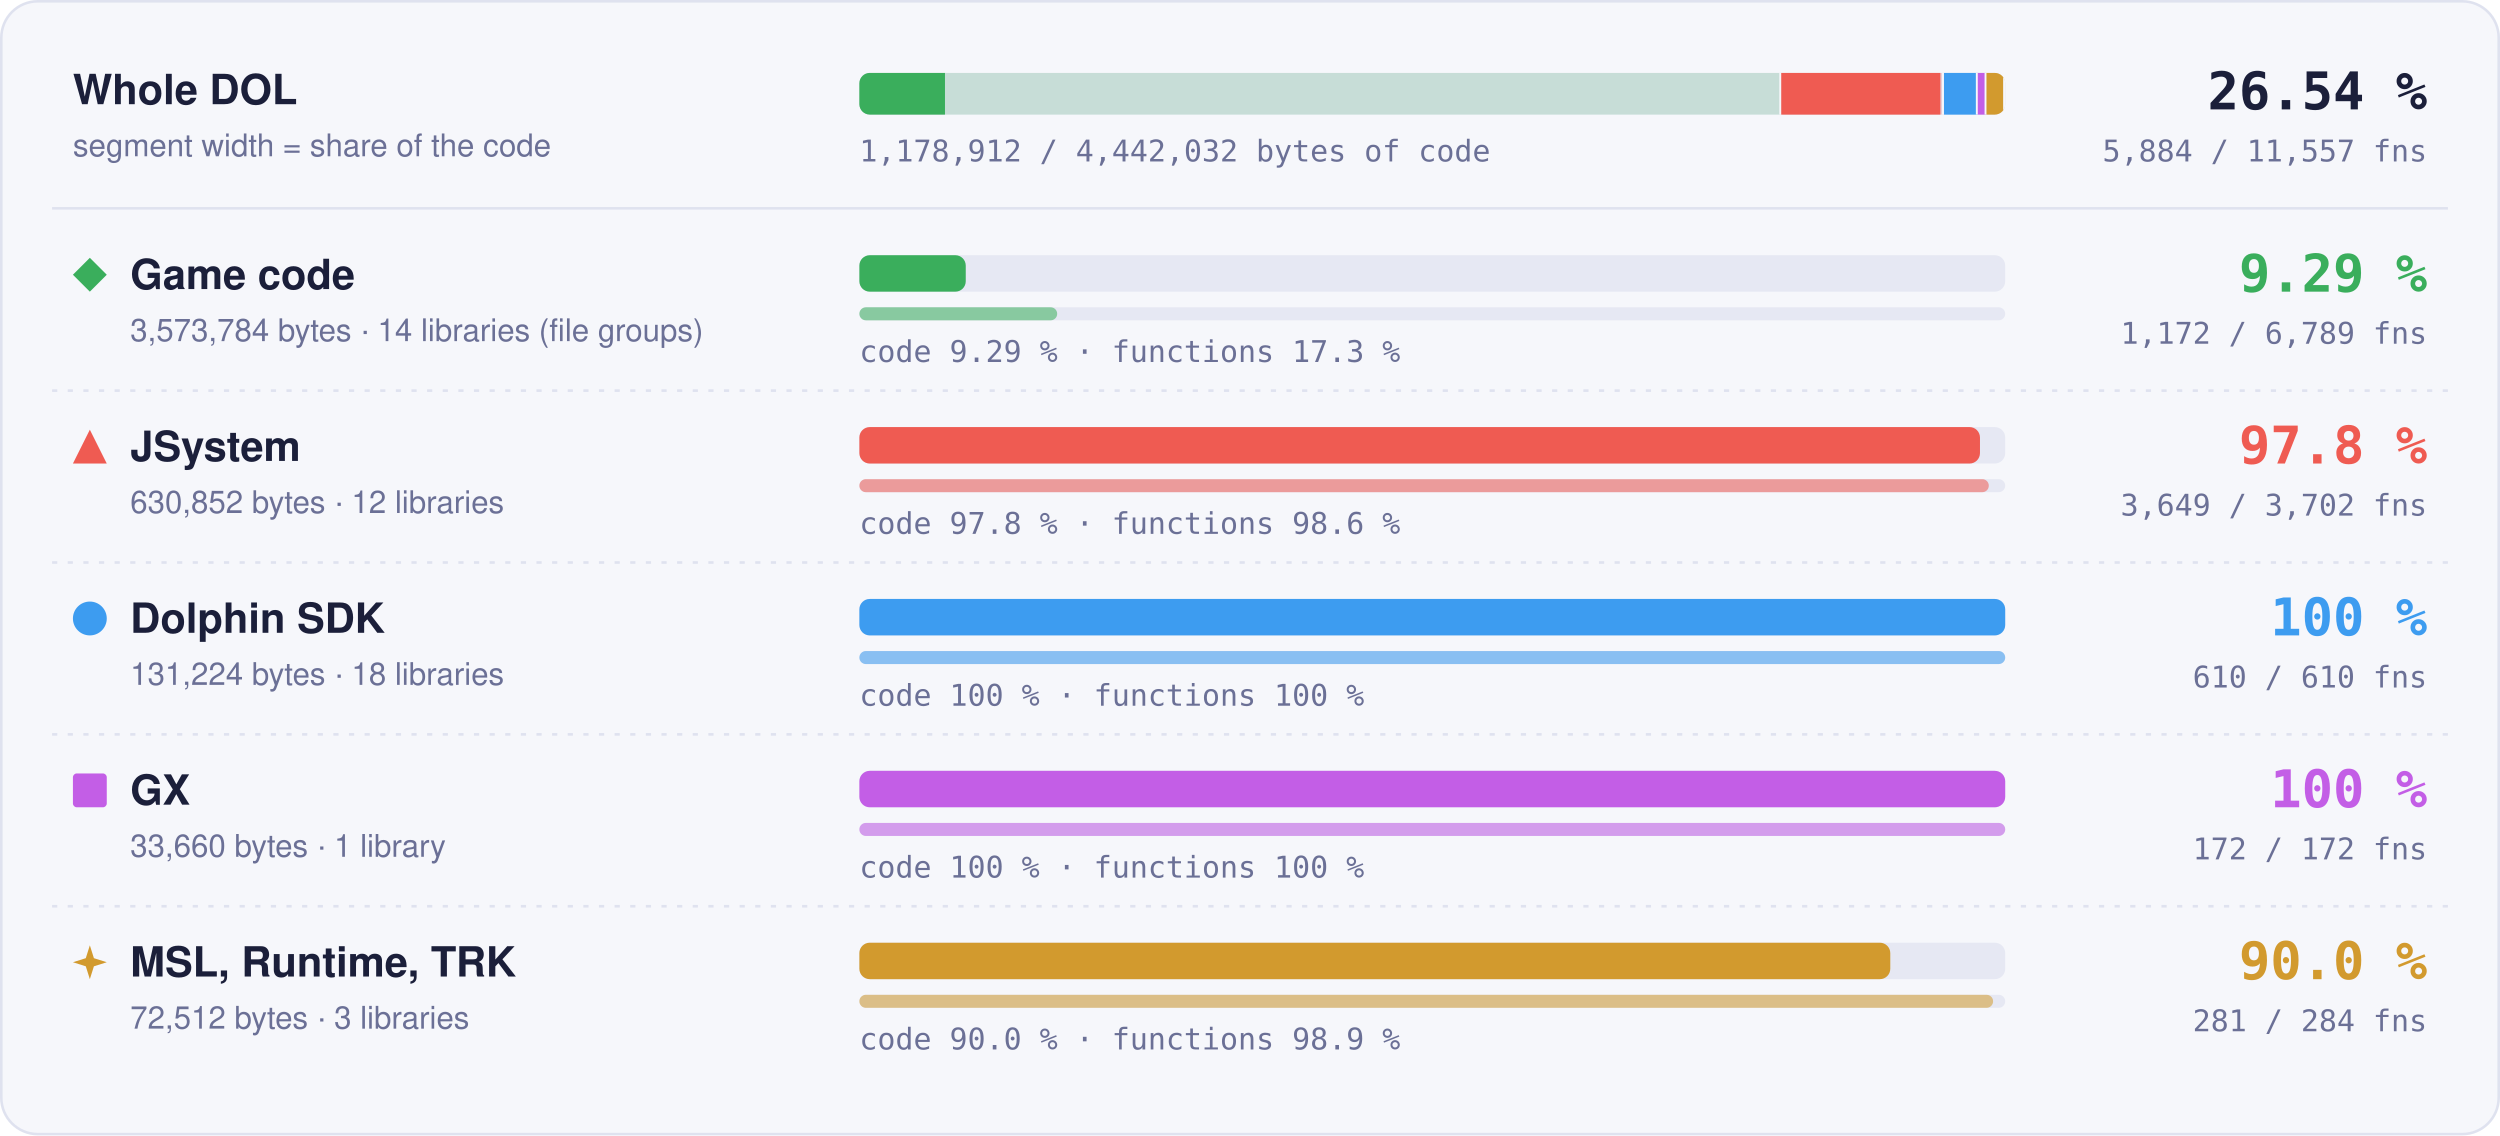
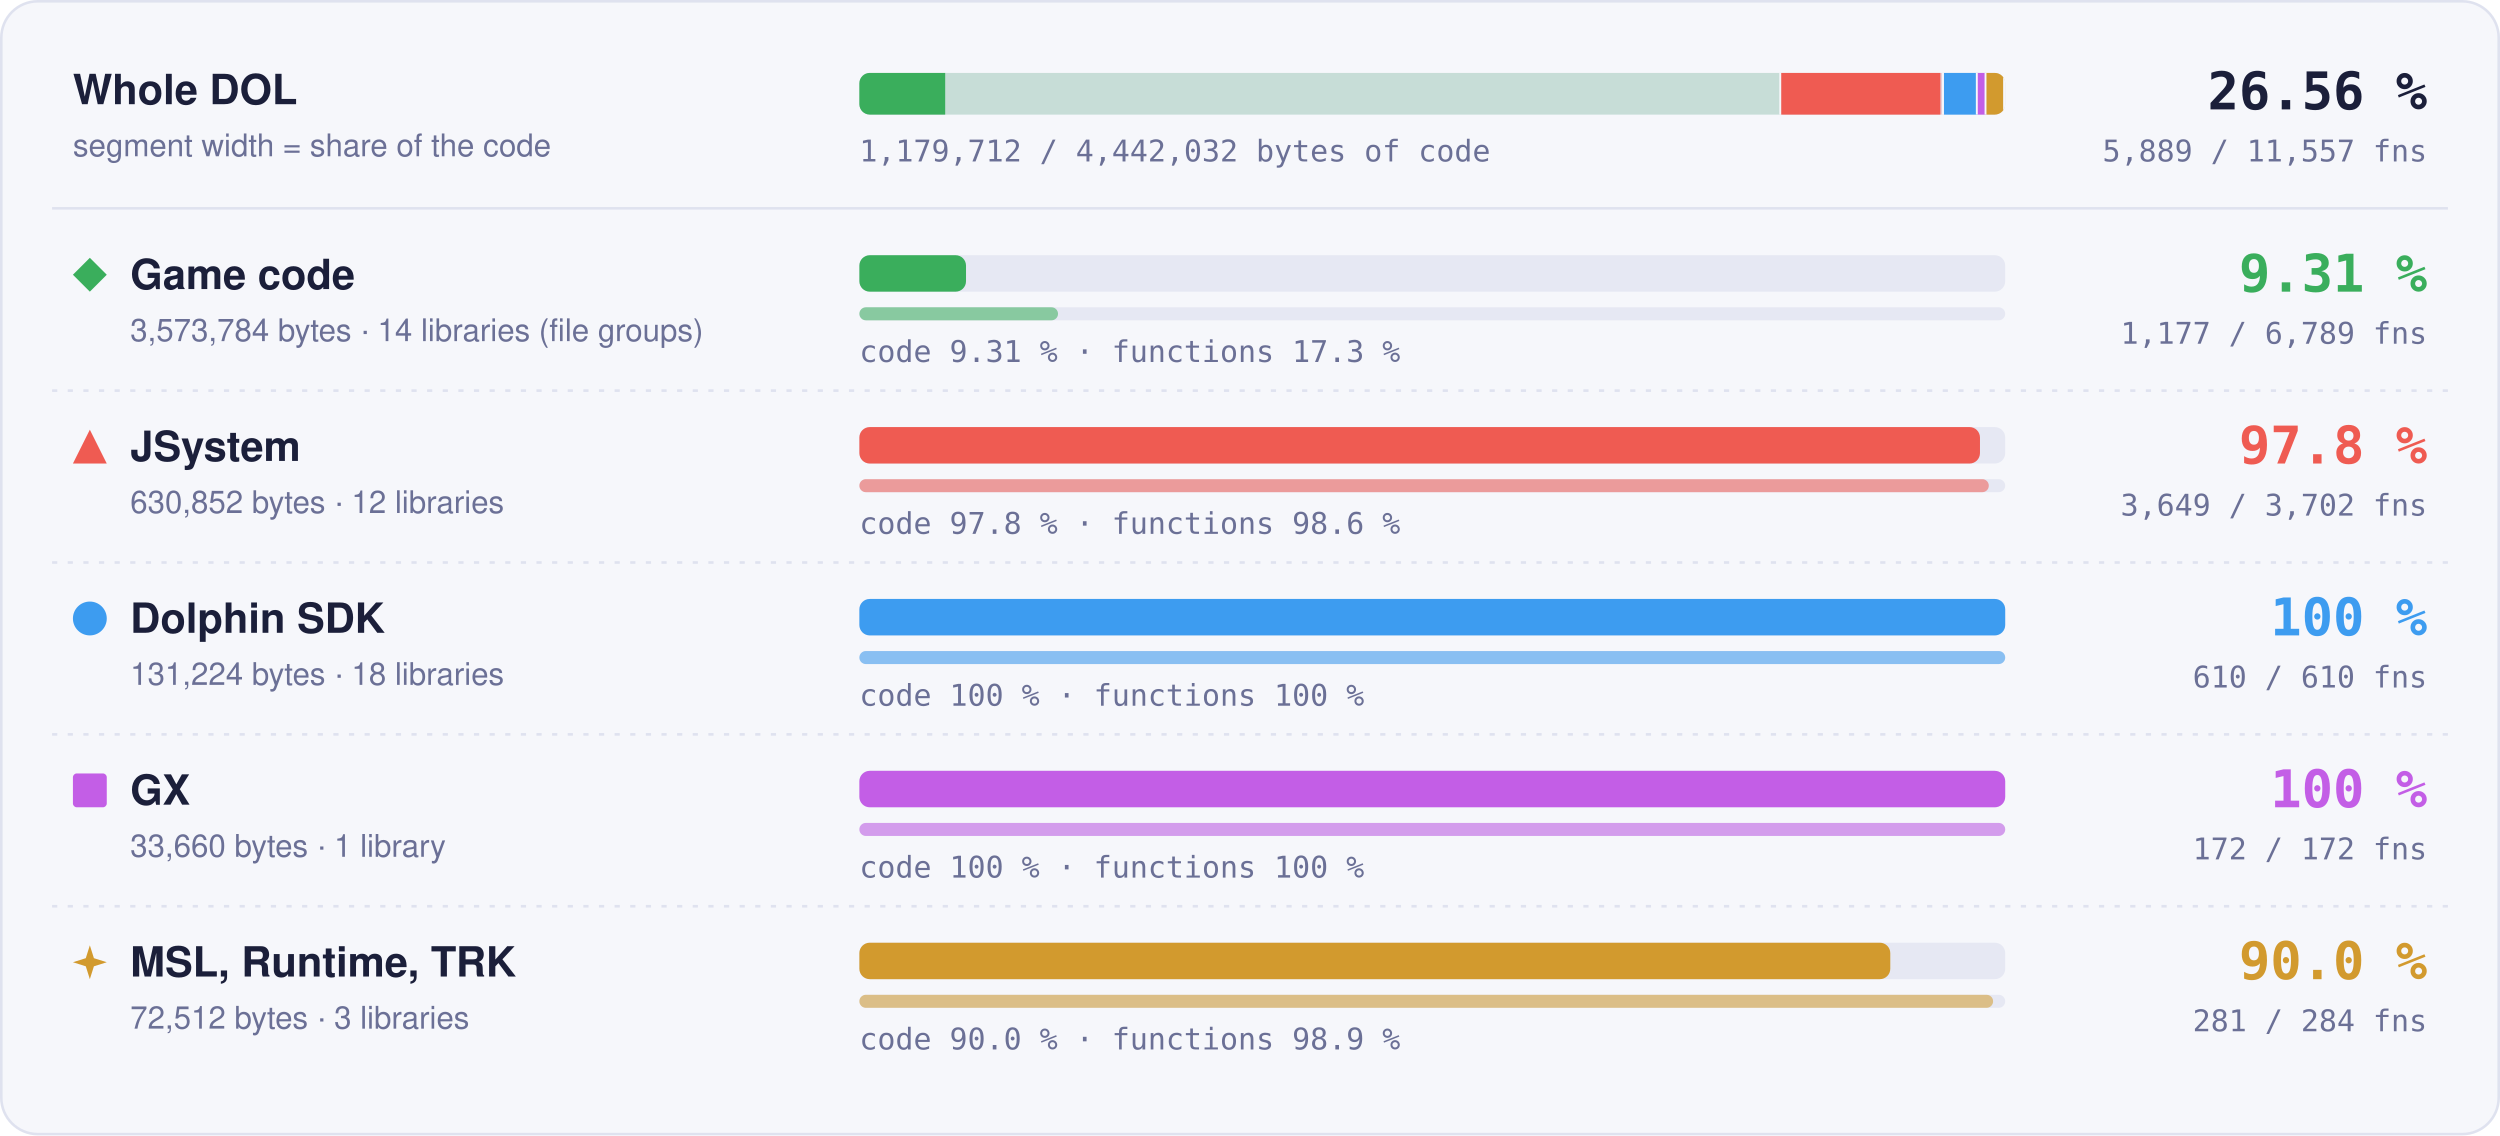
- <svg xmlns="http://www.w3.org/2000/svg" width="960" height="436" viewBox="0 0 960 436" role="img" aria-label="Matched code and functions per region: Game code 9.29 % of code, 1172 of 6789 functions; JSystem 97.8 % of code, 3649 of 3702 functions; Dolphin SDK 100 % of code, 610 of 610 functions; GX 100 % of code, 172 of 172 functions; MSL, Runtime, TRK 90.0 % of code, 281 of 284 functions">
+ <svg xmlns="http://www.w3.org/2000/svg" width="960" height="436" viewBox="0 0 960 436" role="img" aria-label="Matched code and functions per region: Game code 9.31 % of code, 1177 of 6789 functions; JSystem 97.8 % of code, 3649 of 3702 functions; Dolphin SDK 100 % of code, 610 of 610 functions; GX 100 % of code, 172 of 172 functions; MSL, Runtime, TRK 90.0 % of code, 281 of 284 functions">
  <style>text { font-family: -apple-system, BlinkMacSystemFont, 'Segoe UI', Helvetica, Arial, sans-serif; } .mono { font-family: ui-monospace, SFMono-Regular, 'SF Mono', Menlo, Consolas, monospace; } .grow { transform-box: fill-box; transform-origin: 0 50%; animation: grow 1.4s cubic-bezier(.2,.8,.2,1) both; } @keyframes grow { from { transform: scaleX(0); } } @media (prefers-reduced-motion: reduce) { * { animation: none !important; } }</style>
  <rect x="0.5" y="0.5" width="959" height="435" rx="14" fill="#f6f7fb" stroke="#dfe2ef" />
  <text x="28" y="40" font-size="16" font-weight="700" fill="#1b1f3a">Whole DOL</text>
  <text x="28" y="60" font-size="12" fill="#6b7096">segment width = share of the code</text>
  <rect x="330" y="28" width="440" height="16" rx="4" fill="#e6e8f3" />
  <clipPath id="wb">
    <rect x="330" y="28" width="440" height="16" rx="4" />
  </clipPath>
  <g clip-path="url(#wb)">
    <rect x="330.00" y="28" width="354.00" height="16" fill="#3aae5c" fill-opacity="0.18" />
-     <rect class="grow" x="330.00" y="28" width="32.87" height="16" fill="#3aae5c" />
+     <rect class="grow" x="330.00" y="28" width="32.95" height="16" fill="#3aae5c" />
    <rect x="683.25" y="28" width="1.5" height="16" fill="#f6f7fb" />
    <rect x="684.00" y="28" width="62.49" height="16" fill="#ef5b52" fill-opacity="0.18" />
    <rect class="grow" x="684.00" y="28" width="61.11" height="16" fill="#ef5b52" />
    <rect x="745.74" y="28" width="1.5" height="16" fill="#f6f7fb" />
    <rect x="746.49" y="28" width="13.00" height="16" fill="#3d9cf0" fill-opacity="0.18" />
    <rect class="grow" x="746.49" y="28" width="13.00" height="16" fill="#3d9cf0" />
    <rect x="758.73" y="28" width="1.5" height="16" fill="#f6f7fb" />
    <rect x="759.48" y="28" width="3.33" height="16" fill="#c35ee6" fill-opacity="0.18" />
    <rect class="grow" x="759.48" y="28" width="3.33" height="16" fill="#c35ee6" />
    <rect x="762.07" y="28" width="1.5" height="16" fill="#f6f7fb" />
    <rect x="762.82" y="28" width="7.18" height="16" fill="#d29a2e" fill-opacity="0.18" />
    <rect class="grow" x="762.82" y="28" width="6.46" height="16" fill="#d29a2e" />
    <rect x="769.25" y="28" width="1.5" height="16" fill="#f6f7fb" />
  </g>
-   <text x="932" y="42" text-anchor="end" class="mono" font-size="20" font-weight="700" fill="#1b1f3a">26.54 %</text>
-   <text x="932" y="62" text-anchor="end" class="mono" font-size="11.5" fill="#6b7096">5,884 / 11,557 fns</text>
-   <text x="330" y="62" class="mono" font-size="11.5" fill="#6b7096">1,178,912 / 4,442,032 bytes of code</text>
+   <text x="932" y="42" text-anchor="end" class="mono" font-size="20" font-weight="700" fill="#1b1f3a">26.56 %</text>
+   <text x="932" y="62" text-anchor="end" class="mono" font-size="11.5" fill="#6b7096">5,889 / 11,557 fns</text>
+   <text x="330" y="62" class="mono" font-size="11.5" fill="#6b7096">1,179,712 / 4,442,032 bytes of code</text>
  <line x1="20" x2="940" y1="80" y2="80" stroke="#dfe2ef" />
  <g fill="#3aae5c">
    <path d="M34.5 99L41 105.5L34.5 112L28 105.5Z" />
  </g>
  <text x="50" y="111" font-size="16" font-weight="700" fill="#1b1f3a">Game code</text>
  <text x="50" y="131" font-size="12" fill="#6b7096">3,573,784 bytes · 14 libraries (file groups)</text>
  <rect x="330" y="98" width="440" height="14" rx="4" fill="#e6e8f3" />
-   <rect class="grow" style="animation-delay:0.0s" x="330" y="98" width="40.85" height="14" rx="4" fill="#3aae5c" />
+   <rect class="grow" style="animation-delay:0.0s" x="330" y="98" width="40.95" height="14" rx="4" fill="#3aae5c" />
  <rect x="330" y="118" width="440" height="5" rx="2.5" fill="#e6e8f3" />
-   <rect class="grow" style="animation-delay:0.2s" x="330" y="118" width="75.96" height="5" rx="2.5" fill="#3aae5c" fill-opacity="0.55" />
-   <text x="330" y="139" class="mono" font-size="11.5" fill="#6b7096">code 9.29 % · functions 17.3 %</text>
-   <text x="932" y="112" text-anchor="end" class="mono" font-size="20" font-weight="700" fill="#3aae5c">9.29 %</text>
-   <text x="932" y="132" text-anchor="end" class="mono" font-size="11.5" fill="#6b7096">1,172 / 6,789 fns</text>
+   <rect class="grow" style="animation-delay:0.2s" x="330" y="118" width="76.28" height="5" rx="2.5" fill="#3aae5c" fill-opacity="0.55" />
+   <text x="330" y="139" class="mono" font-size="11.5" fill="#6b7096">code 9.31 % · functions 17.3 %</text>
+   <text x="932" y="112" text-anchor="end" class="mono" font-size="20" font-weight="700" fill="#3aae5c">9.31 %</text>
+   <text x="932" y="132" text-anchor="end" class="mono" font-size="11.5" fill="#6b7096">1,177 / 6,789 fns</text>
  <line x1="20" x2="940" y1="150" y2="150" stroke="#dfe2ef" stroke-dasharray="2 4" />
  <g fill="#ef5b52">
    <path d="M34.5 165L41 178L28 178Z" />
  </g>
  <text x="50" y="177" font-size="16" font-weight="700" fill="#1b1f3a">JSystem</text>
  <text x="50" y="197" font-size="12" fill="#6b7096">630,852 bytes · 12 libraries</text>
  <rect x="330" y="164" width="440" height="14" rx="4" fill="#e6e8f3" />
  <rect class="grow" style="animation-delay:0.1s" x="330" y="164" width="430.31" height="14" rx="4" fill="#ef5b52" />
  <rect x="330" y="184" width="440" height="5" rx="2.5" fill="#e6e8f3" />
  <rect class="grow" style="animation-delay:0.3s" x="330" y="184" width="433.70" height="5" rx="2.5" fill="#ef5b52" fill-opacity="0.55" />
  <text x="330" y="205" class="mono" font-size="11.5" fill="#6b7096">code 97.8 % · functions 98.6 %</text>
  <text x="932" y="178" text-anchor="end" class="mono" font-size="20" font-weight="700" fill="#ef5b52">97.8 %</text>
  <text x="932" y="198" text-anchor="end" class="mono" font-size="11.5" fill="#6b7096">3,649 / 3,702 fns</text>
  <line x1="20" x2="940" y1="216" y2="216" stroke="#dfe2ef" stroke-dasharray="2 4" />
  <g fill="#3d9cf0">
    <circle cx="34.5" cy="237.5" r="6.5" />
  </g>
  <text x="50" y="243" font-size="16" font-weight="700" fill="#1b1f3a">Dolphin SDK</text>
  <text x="50" y="263" font-size="12" fill="#6b7096">131,224 bytes · 18 libraries</text>
  <rect x="330" y="230" width="440" height="14" rx="4" fill="#e6e8f3" />
  <rect class="grow" style="animation-delay:0.2s" x="330" y="230" width="440.00" height="14" rx="4" fill="#3d9cf0" />
  <rect x="330" y="250" width="440" height="5" rx="2.5" fill="#e6e8f3" />
  <rect class="grow" style="animation-delay:0.4s" x="330" y="250" width="440.00" height="5" rx="2.5" fill="#3d9cf0" fill-opacity="0.55" />
  <text x="330" y="271" class="mono" font-size="11.5" fill="#6b7096">code 100 % · functions 100 %</text>
  <text x="932" y="244" text-anchor="end" class="mono" font-size="20" font-weight="700" fill="#3d9cf0">100 %</text>
  <text x="932" y="264" text-anchor="end" class="mono" font-size="11.5" fill="#6b7096">610 / 610 fns</text>
  <line x1="20" x2="940" y1="282" y2="282" stroke="#dfe2ef" stroke-dasharray="2 4" />
  <g fill="#c35ee6">
    <rect x="28" y="297" width="13" height="13" rx="1.5" />
  </g>
  <text x="50" y="309" font-size="16" font-weight="700" fill="#1b1f3a">GX</text>
  <text x="50" y="329" font-size="12" fill="#6b7096">33,660 bytes · 1 library</text>
  <rect x="330" y="296" width="440" height="14" rx="4" fill="#e6e8f3" />
  <rect class="grow" style="animation-delay:0.3s" x="330" y="296" width="440.00" height="14" rx="4" fill="#c35ee6" />
  <rect x="330" y="316" width="440" height="5" rx="2.5" fill="#e6e8f3" />
  <rect class="grow" style="animation-delay:0.5s" x="330" y="316" width="440.00" height="5" rx="2.5" fill="#c35ee6" fill-opacity="0.55" />
  <text x="330" y="337" class="mono" font-size="11.5" fill="#6b7096">code 100 % · functions 100 %</text>
  <text x="932" y="310" text-anchor="end" class="mono" font-size="20" font-weight="700" fill="#c35ee6">100 %</text>
  <text x="932" y="330" text-anchor="end" class="mono" font-size="11.5" fill="#6b7096">172 / 172 fns</text>
  <line x1="20" x2="940" y1="348" y2="348" stroke="#dfe2ef" stroke-dasharray="2 4" />
  <g fill="#d29a2e">
    <path d="M34.5 363L36.06 367.94L41 369.5L36.06 371.06L34.5 376L32.94 371.06L28 369.5L32.94 367.94Z" />
  </g>
  <text x="50" y="375" font-size="16" font-weight="700" fill="#1b1f3a">MSL, Runtime, TRK</text>
  <text x="50" y="395" font-size="12" fill="#6b7096">72,512 bytes · 3 libraries</text>
  <rect x="330" y="362" width="440" height="14" rx="4" fill="#e6e8f3" />
  <rect class="grow" style="animation-delay:0.4s" x="330" y="362" width="395.87" height="14" rx="4" fill="#d29a2e" />
  <rect x="330" y="382" width="440" height="5" rx="2.5" fill="#e6e8f3" />
  <rect class="grow" style="animation-delay:0.6s" x="330" y="382" width="435.35" height="5" rx="2.5" fill="#d29a2e" fill-opacity="0.55" />
  <text x="330" y="403" class="mono" font-size="11.5" fill="#6b7096">code 90.0 % · functions 98.9 %</text>
  <text x="932" y="376" text-anchor="end" class="mono" font-size="20" font-weight="700" fill="#d29a2e">90.0 %</text>
  <text x="932" y="396" text-anchor="end" class="mono" font-size="11.5" fill="#6b7096">281 / 284 fns</text>
</svg>
